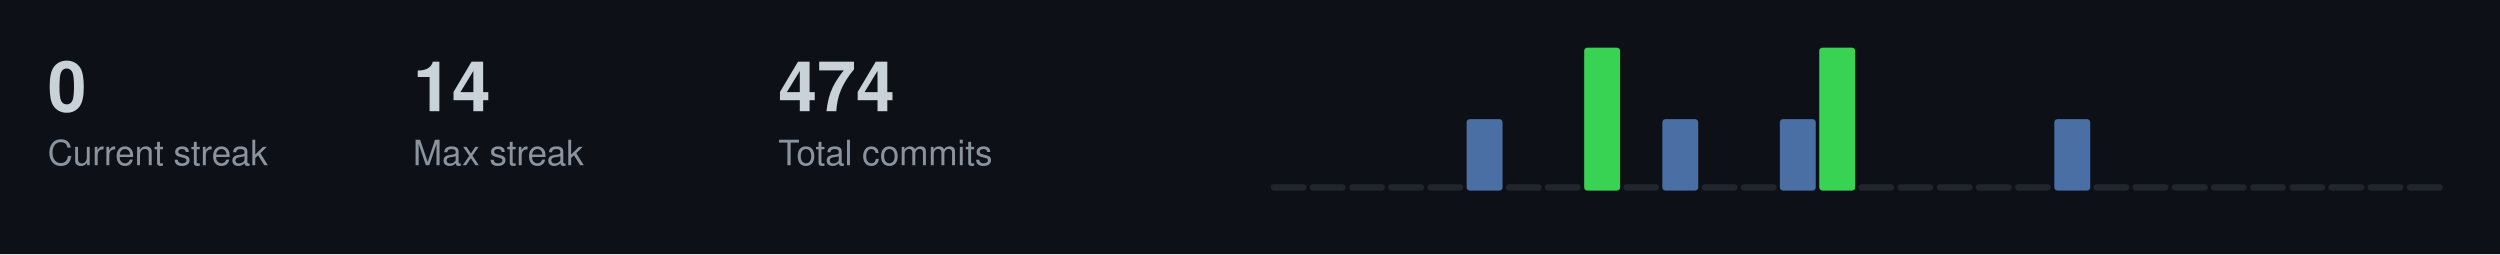
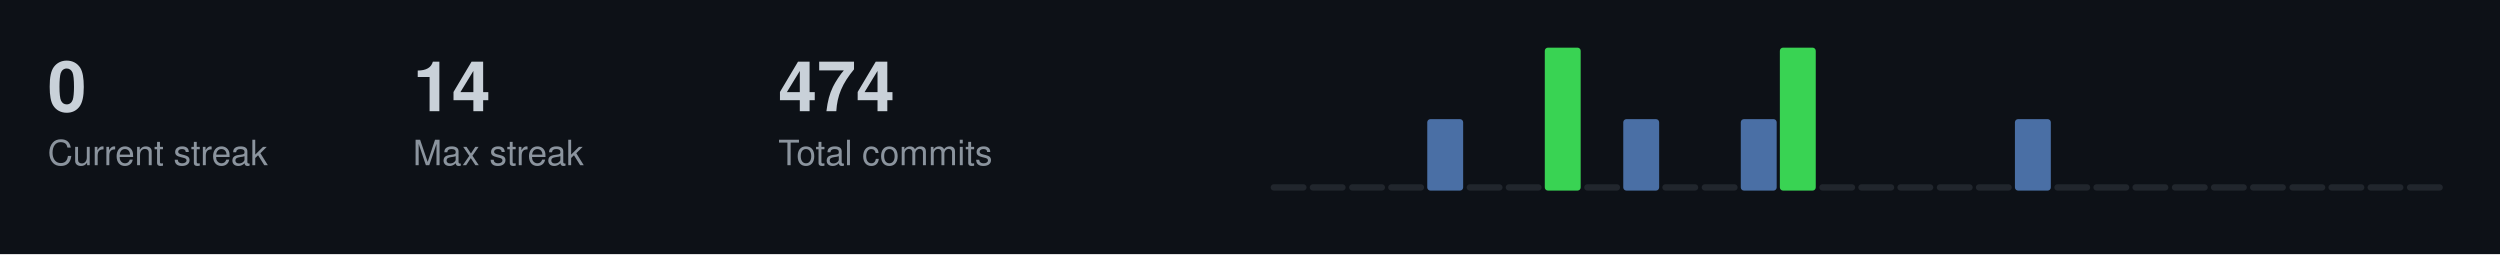
<svg xmlns="http://www.w3.org/2000/svg" width="787" height="80">
  <style>
  .title { font-size: 14px; fill: #c9d1d9; font-family: -apple-system, BlinkMacSystemFont, "Segoe UI", Helvetica, Arial, sans-serif; font-weight: 600; }
  .stat-label { font-size: 11px; fill: #8b949e; font-family: -apple-system, BlinkMacSystemFont, "Segoe UI", Helvetica, Arial, sans-serif; }
  .stat-value { font-size: 22px; fill: #c9d1d9; font-family: -apple-system, BlinkMacSystemFont, "Segoe UI", Helvetica, Arial, sans-serif; font-weight: 600; }
  .streak-fire { font-size: 22px; fill: #f0883e; font-family: -apple-system, BlinkMacSystemFont, "Segoe UI", Helvetica, Arial, sans-serif; font-weight: 600; }
</style>
  <rect width="787" height="80" fill="#0d1117" />
  <text x="15" y="35" class="stat-value">0</text>
  <text x="15" y="52" class="stat-label">Current streak</text>
  <text x="130" y="35" class="stat-value">14</text>
  <text x="130" y="52" class="stat-label">Max streak</text>
  <text x="245" y="35" class="stat-value">474</text>
  <text x="245" y="52" class="stat-label">Total commits</text>
  <rect x="400.0" y="58.0" width="11.3" height="2.0" fill="#21262d" rx="1" />
  <rect x="412.3" y="58.0" width="11.3" height="2.0" fill="#21262d" rx="1" />
  <rect x="424.7" y="58.0" width="11.3" height="2.0" fill="#21262d" rx="1" />
  <rect x="437.0" y="58.0" width="11.3" height="2.0" fill="#21262d" rx="1" />
-   <rect x="449.3" y="58.0" width="11.3" height="2.0" fill="#21262d" rx="1" />
-   <rect x="461.7" y="37.5" width="11.3" height="22.5" fill="#4a6fa5" rx="1" />
+   <rect x="449.3" y="37.5" width="11.3" height="22.5" fill="#4a6fa5" rx="1" />
+   <rect x="461.7" y="58.0" width="11.3" height="2.0" fill="#21262d" rx="1" />
  <rect x="474.0" y="58.0" width="11.3" height="2.0" fill="#21262d" rx="1" />
-   <rect x="486.3" y="58.0" width="11.3" height="2.0" fill="#21262d" rx="1" />
-   <rect x="498.7" y="15.0" width="11.3" height="45.0" fill="#39d353" rx="1" />
-   <rect x="511.0" y="58.0" width="11.3" height="2.0" fill="#21262d" rx="1" />
-   <rect x="523.3" y="37.5" width="11.3" height="22.5" fill="#4a6fa5" rx="1" />
+   <rect x="486.3" y="15.0" width="11.3" height="45.0" fill="#39d353" rx="1" />
+   <rect x="498.7" y="58.0" width="11.3" height="2.0" fill="#21262d" rx="1" />
+   <rect x="511.0" y="37.5" width="11.3" height="22.5" fill="#4a6fa5" rx="1" />
+   <rect x="523.3" y="58.0" width="11.3" height="2.0" fill="#21262d" rx="1" />
  <rect x="535.7" y="58.0" width="11.3" height="2.0" fill="#21262d" rx="1" />
-   <rect x="548.0" y="58.0" width="11.3" height="2.0" fill="#21262d" rx="1" />
-   <rect x="560.3" y="37.5" width="11.3" height="22.5" fill="#4a6fa5" rx="1" />
-   <rect x="572.7" y="15.0" width="11.3" height="45.0" fill="#39d353" rx="1" />
+   <rect x="548.0" y="37.5" width="11.3" height="22.5" fill="#4a6fa5" rx="1" />
+   <rect x="560.3" y="15.0" width="11.3" height="45.0" fill="#39d353" rx="1" />
+   <rect x="572.7" y="58.0" width="11.3" height="2.0" fill="#21262d" rx="1" />
  <rect x="585.0" y="58.0" width="11.3" height="2.0" fill="#21262d" rx="1" />
  <rect x="597.3" y="58.0" width="11.3" height="2.0" fill="#21262d" rx="1" />
  <rect x="609.7" y="58.0" width="11.3" height="2.0" fill="#21262d" rx="1" />
  <rect x="622.0" y="58.0" width="11.3" height="2.0" fill="#21262d" rx="1" />
-   <rect x="634.3" y="58.0" width="11.3" height="2.0" fill="#21262d" rx="1" />
-   <rect x="646.7" y="37.5" width="11.3" height="22.5" fill="#4a6fa5" rx="1" />
+   <rect x="634.3" y="37.5" width="11.3" height="22.5" fill="#4a6fa5" rx="1" />
+   <rect x="646.7" y="58.0" width="11.3" height="2.0" fill="#21262d" rx="1" />
  <rect x="659.0" y="58.0" width="11.3" height="2.0" fill="#21262d" rx="1" />
  <rect x="671.3" y="58.0" width="11.3" height="2.0" fill="#21262d" rx="1" />
  <rect x="683.7" y="58.0" width="11.3" height="2.0" fill="#21262d" rx="1" />
  <rect x="696.0" y="58.0" width="11.3" height="2.0" fill="#21262d" rx="1" />
  <rect x="708.3" y="58.0" width="11.3" height="2.0" fill="#21262d" rx="1" />
  <rect x="720.7" y="58.0" width="11.3" height="2.0" fill="#21262d" rx="1" />
  <rect x="733.0" y="58.0" width="11.3" height="2.0" fill="#21262d" rx="1" />
  <rect x="745.3" y="58.0" width="11.3" height="2.0" fill="#21262d" rx="1" />
  <rect x="757.7" y="58.0" width="11.3" height="2.0" fill="#21262d" rx="1" />
</svg>
